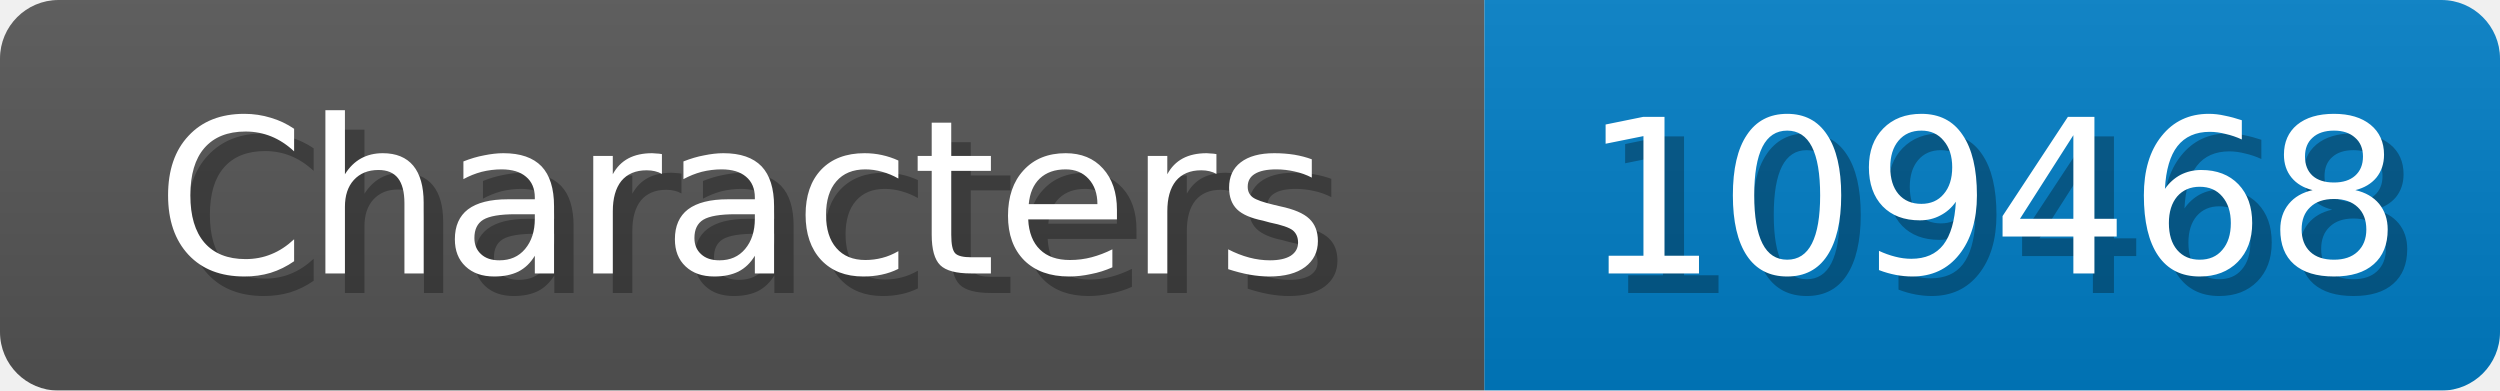
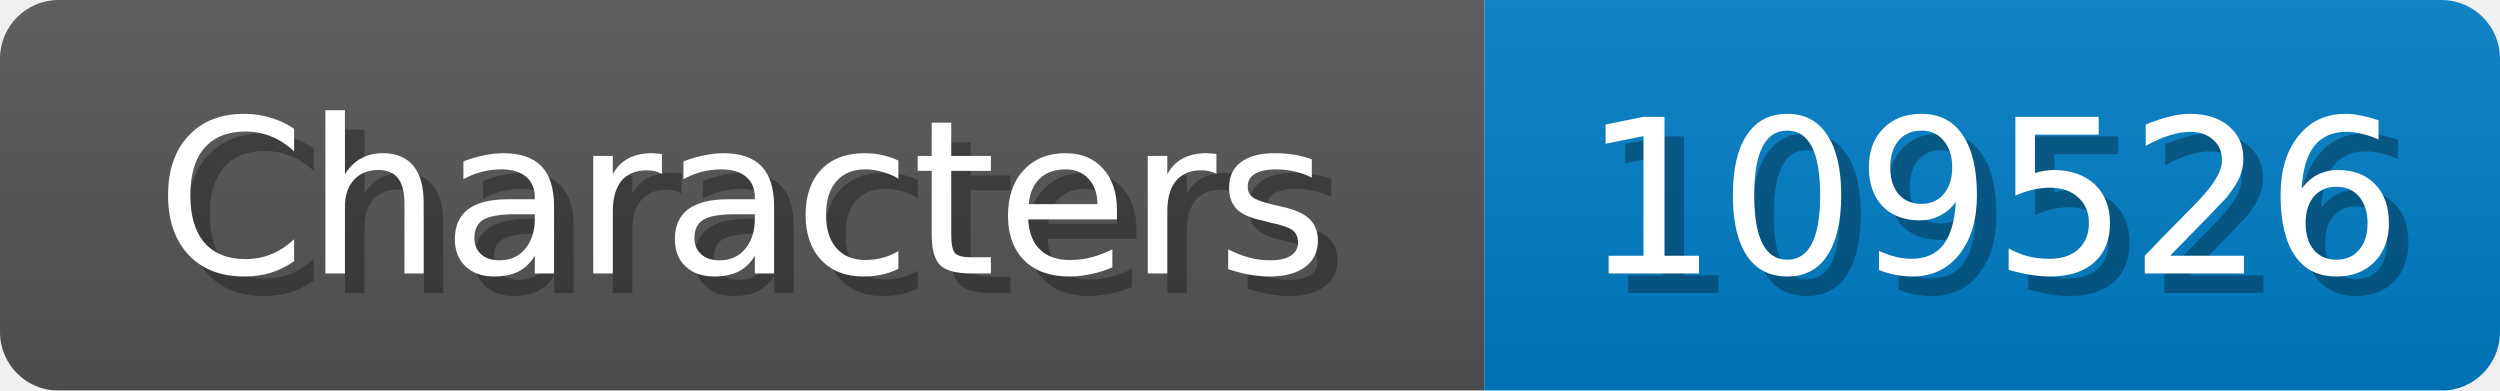
<svg xmlns="http://www.w3.org/2000/svg" width="128" height="20">
  <linearGradient id="b" x2="0" y2="100%">
    <stop offset="0" stop-color="#bbb" stop-opacity=".1" />
    <stop offset="1" stop-opacity=".1" />
  </linearGradient>
  <mask id="anybadge_1">
    <rect width="128" height="20" rx="3" fill="#fff" />
  </mask>
  <g mask="url(#anybadge_1)">
    <path fill="#555" d="M0 0h76v20H0z" />
    <path fill="#007ec6" d="M76 0h52v20H76z" />
    <path fill="url(#b)" d="M0 0h128v20H0z" />
  </g>
  <g fill="#fff" text-anchor="middle" font-family="DejaVu Sans,Verdana,Geneva,sans-serif" font-size="11">
    <text x="39.0" y="15" fill="#010101" fill-opacity=".3">Characters</text>
    <text x="38.0" y="14">Characters</text>
  </g>
  <g fill="#fff" text-anchor="middle" font-family="DejaVu Sans,Verdana,Geneva,sans-serif" font-size="11">
-     <text x="103.0" y="15" fill="#010101" fill-opacity=".3">109468</text>
-     <text x="102.0" y="14">109468</text>
+     <text x="103.0" y="15" fill="#010101" fill-opacity=".3">109526</text>
+     <text x="102.0" y="14">109526</text>
  </g>
</svg>
